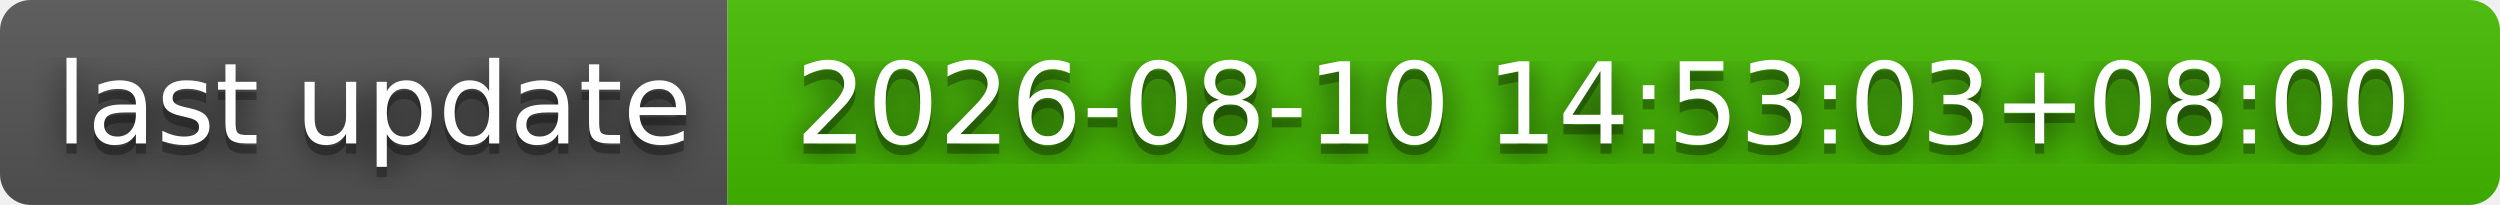
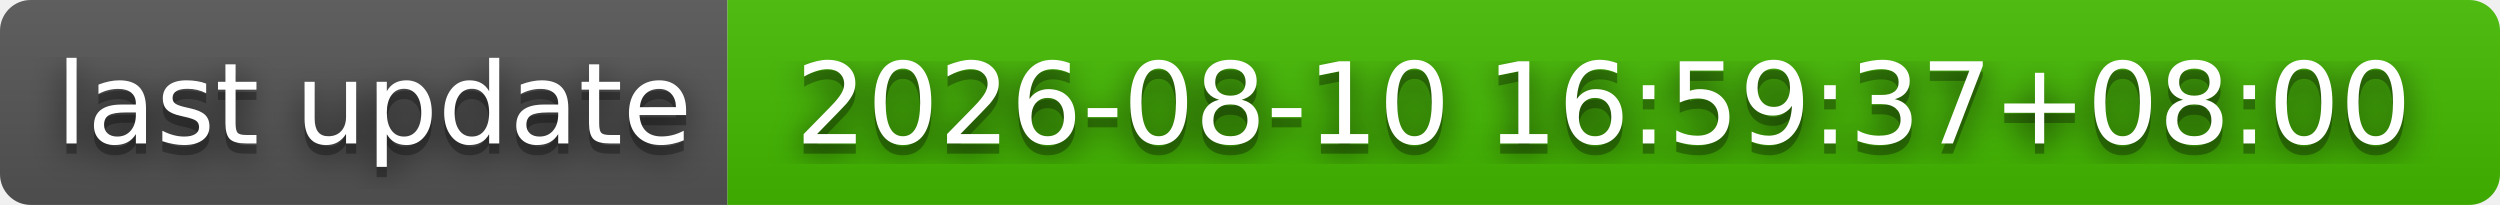
- <svg xmlns="http://www.w3.org/2000/svg" width="244" height="20" role="img" aria-label="last update: 2026-08-10 14:53:03+08:00">
+ <svg xmlns="http://www.w3.org/2000/svg" width="244" height="20" role="img" aria-label="last update: 2026-08-10 16:59:37+08:00">
  <filter id="blur">
    <feGaussianBlur stdDeviation="16" />
  </filter>
  <linearGradient id="s" x2="0" y2="100%">
    <stop offset="0" stop-color="#bbb" stop-opacity=".1" />
    <stop offset="1" stop-opacity=".1" />
  </linearGradient>
  <clipPath id="r">
    <rect width="244" height="20" rx="3" />
  </clipPath>
  <g clip-path="url(#r)">
    <rect width="71" height="20" fill="#555" />
    <rect x="71" width="173" height="20" fill="#4b0" />
    <rect width="244" height="20" fill="url(#s)" />
  </g>
  <g fill="#fff" text-anchor="middle" font-family="Verdana,Geneva,DejaVu Sans,sans-serif" text-rendering="geometricPrecision" font-size="110">
    <g transform="scale(.1)">
      <g aria-hidden="true" fill="#010101">
        <text x="365" y="150" fill-opacity=".8" filter="url(#blur)" textLength="610">last update</text>
        <text x="365" y="150" fill-opacity=".3" textLength="610">last update</text>
      </g>
      <text x="365" y="140" textLength="610">last update</text>
    </g>
    <g transform="scale(.1)">
      <g aria-hidden="true" fill="#010101">
-         <text x="1565" y="150" fill-opacity=".8" filter="url(#blur)" textLength="1630">2026-08-10 14:53:03+08:00</text>
-         <text x="1565" y="150" fill-opacity=".3" textLength="1630">2026-08-10 14:53:03+08:00</text>
+         <text x="1565" y="150" fill-opacity=".8" filter="url(#blur)" textLength="1630">2026-08-10 16:59:37+08:00</text>
+         <text x="1565" y="150" fill-opacity=".3" textLength="1630">2026-08-10 16:59:37+08:00</text>
      </g>
-       <text x="1565" y="140" textLength="1630">2026-08-10 14:53:03+08:00</text>
+       <text x="1565" y="140" textLength="1630">2026-08-10 16:59:37+08:00</text>
    </g>
  </g>
</svg>
